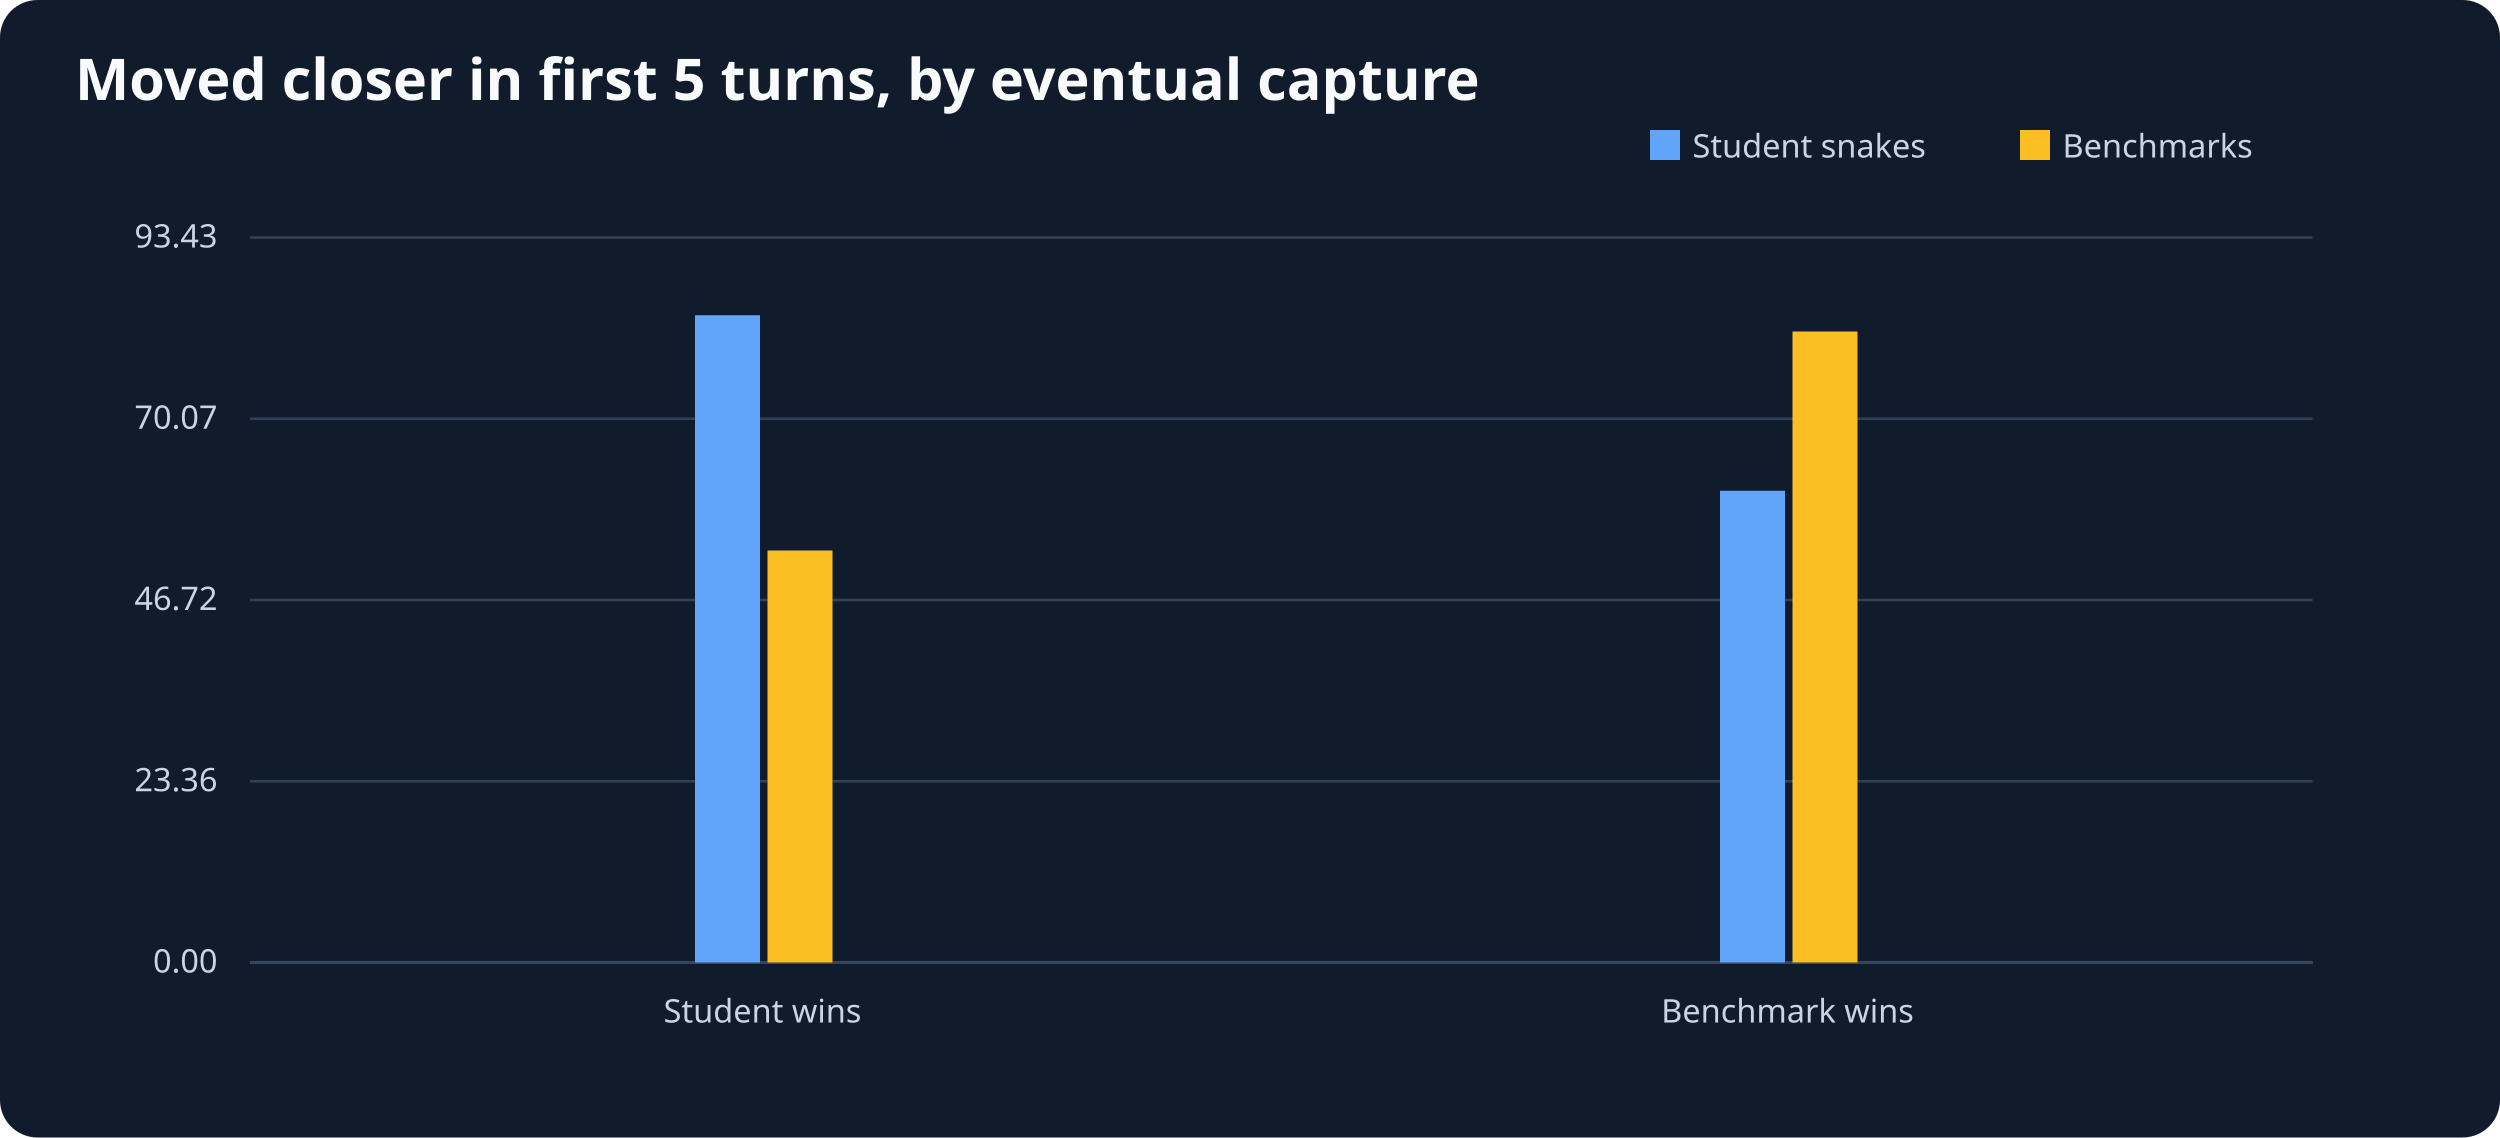
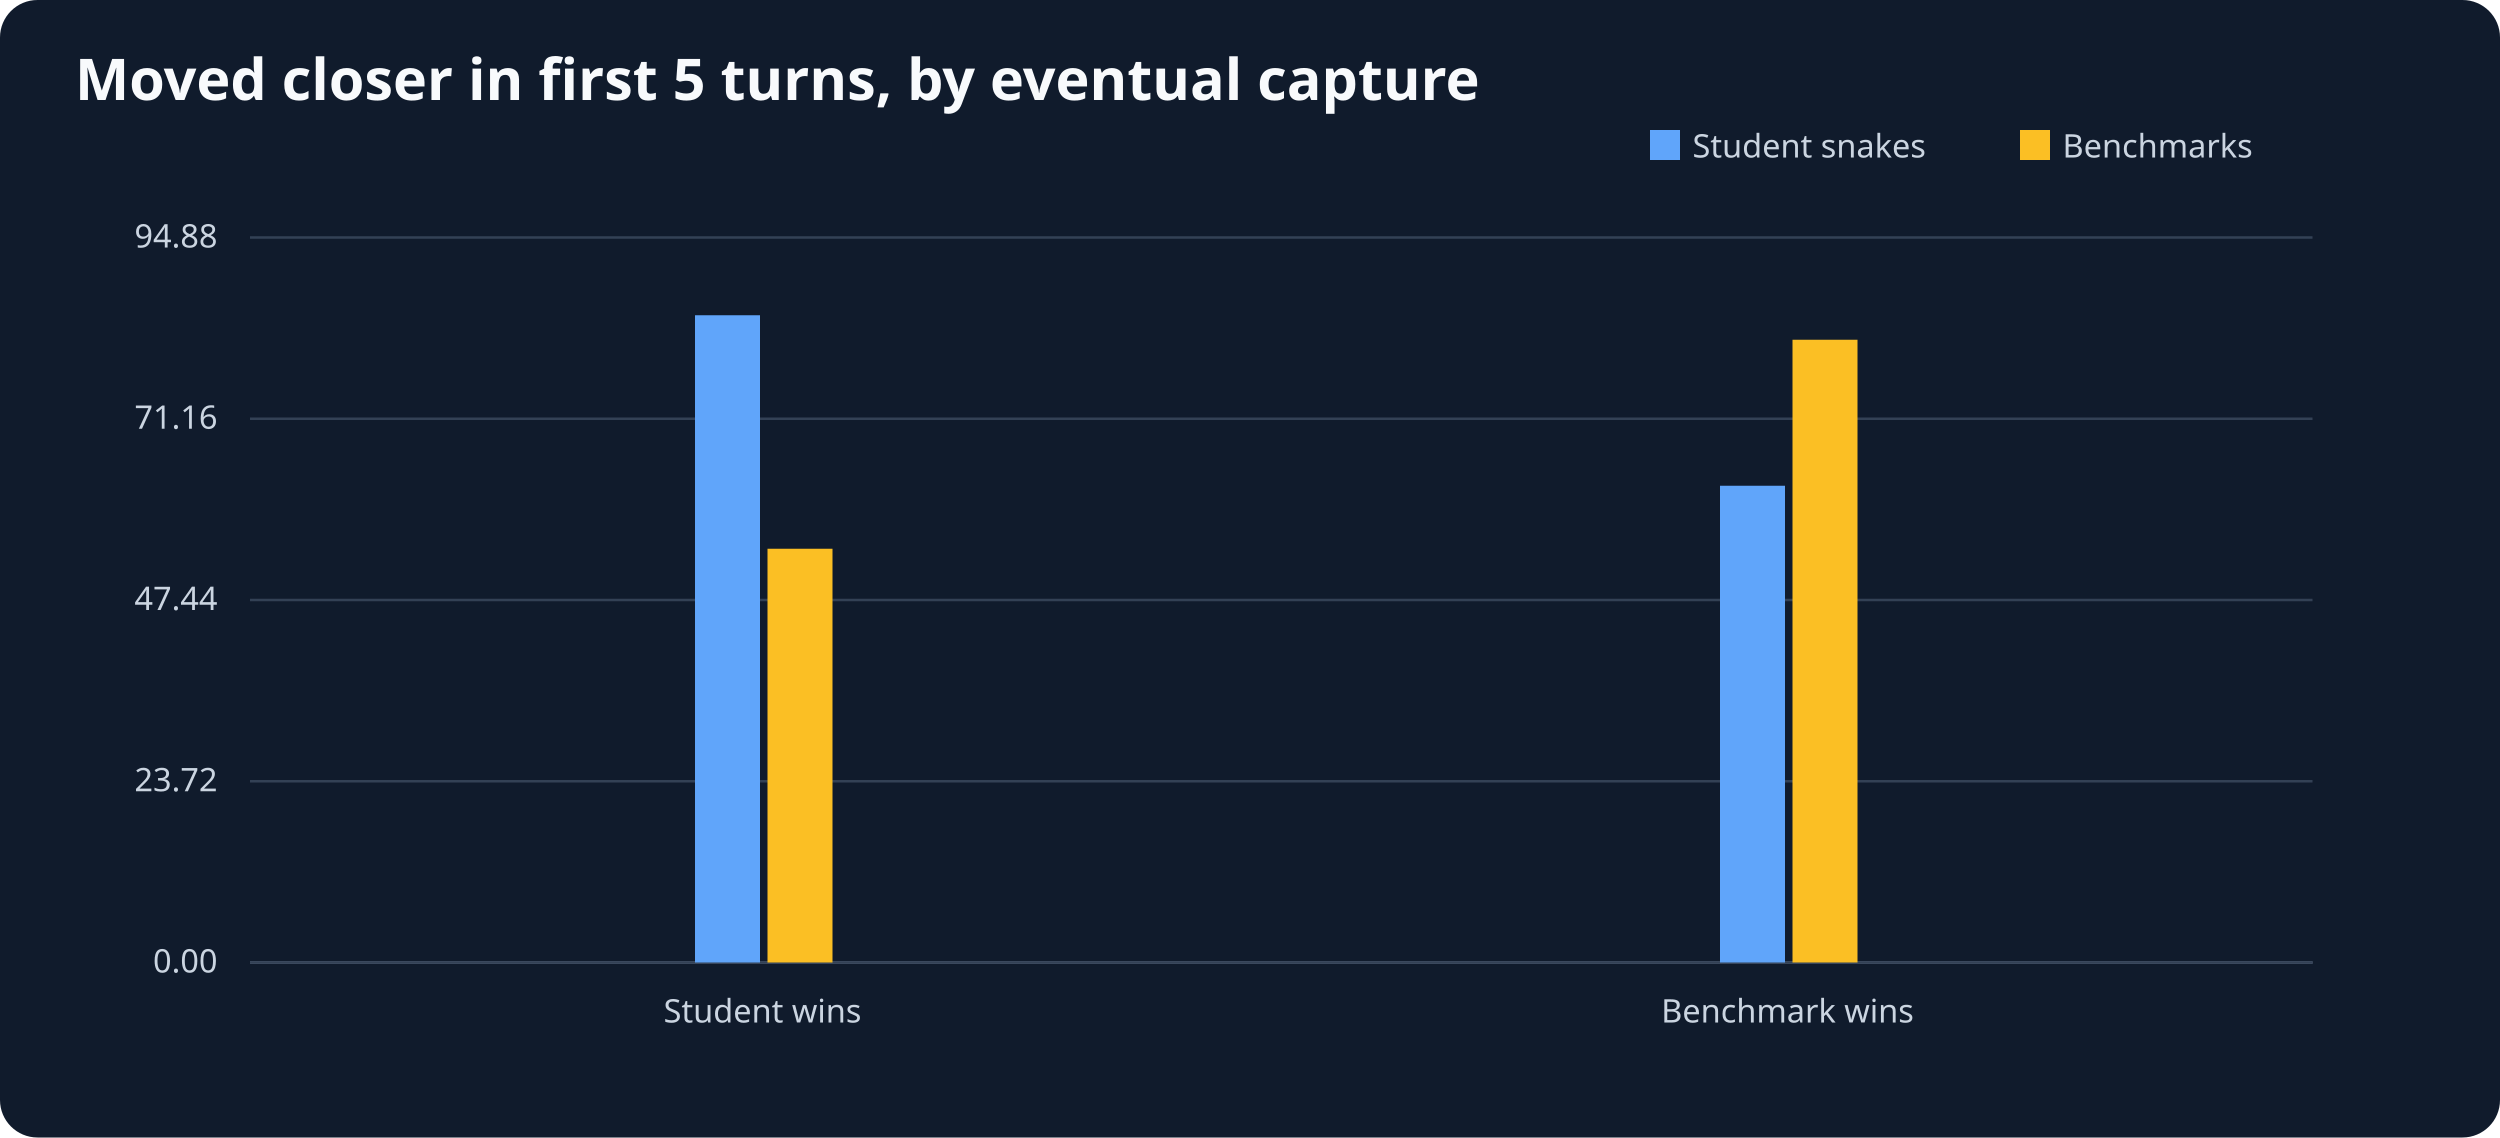
<svg xmlns="http://www.w3.org/2000/svg" viewBox="0 0 1000 455" role="img" aria-label="Moved closer in first 5 turns, by eventual capture">
  <rect width="1000" height="455" fill="#101b2c" rx="15" />
  <text x="30" y="40" font-size="23" font-family="sans-serif" font-weight="bold" fill="#f8fafc">Moved closer in first 5 turns, by eventual capture</text>
  <g font-size="13" font-family="sans-serif" fill="#cbd5e1">
    <line x1="100" y1="385" x2="925" y2="385" stroke="#64748b" />
    <rect x="660" y="52" width="12" height="12" fill="#60a5fa" />
    <text x="677" y="63">Student snakes</text>
    <rect x="808" y="52" width="12" height="12" fill="#fbbf24" />
    <text x="825" y="63">Benchmarks</text>
    <line x1="100" y1="385.0" x2="925" y2="385.0" stroke="#334155" />
    <text x="87" y="389.0" text-anchor="end">0.00</text>
    <line x1="100" y1="312.5" x2="925" y2="312.5" stroke="#334155" />
-     <text x="87" y="316.5" text-anchor="end">23.36</text>
+     <text x="87" y="316.5" text-anchor="end">23.72</text>
    <line x1="100" y1="240.0" x2="925" y2="240.0" stroke="#334155" />
-     <text x="87" y="244.0" text-anchor="end">46.72</text>
+     <text x="87" y="244.0" text-anchor="end">47.44</text>
    <line x1="100" y1="167.5" x2="925" y2="167.5" stroke="#334155" />
-     <text x="87" y="171.5" text-anchor="end">70.07</text>
+     <text x="87" y="171.5" text-anchor="end">71.16</text>
    <line x1="100" y1="95.0" x2="925" y2="95.0" stroke="#334155" />
-     <text x="87" y="99.0" text-anchor="end">93.43</text>
+     <text x="87" y="99.0" text-anchor="end">94.88</text>
    <text x="305.0" y="409" text-anchor="middle">Student wins</text>
    <rect x="278.0" y="126.1" width="26" height="258.9" fill="#60a5fa" />
-     <rect x="307.0" y="220.2" width="26" height="164.8" fill="#fbbf24" />
+     <rect x="307.0" y="219.5" width="26" height="165.5" fill="#fbbf24" />
    <text x="715.0" y="409" text-anchor="middle">Benchmark wins</text>
-     <rect x="688.0" y="196.3" width="26" height="188.7" fill="#60a5fa" />
-     <rect x="717.0" y="132.6" width="26" height="252.4" fill="#fbbf24" />
+     <rect x="688.0" y="194.3" width="26" height="190.7" fill="#60a5fa" />
+     <rect x="717.0" y="135.9" width="26" height="249.1" fill="#fbbf24" />
  </g>
</svg>
